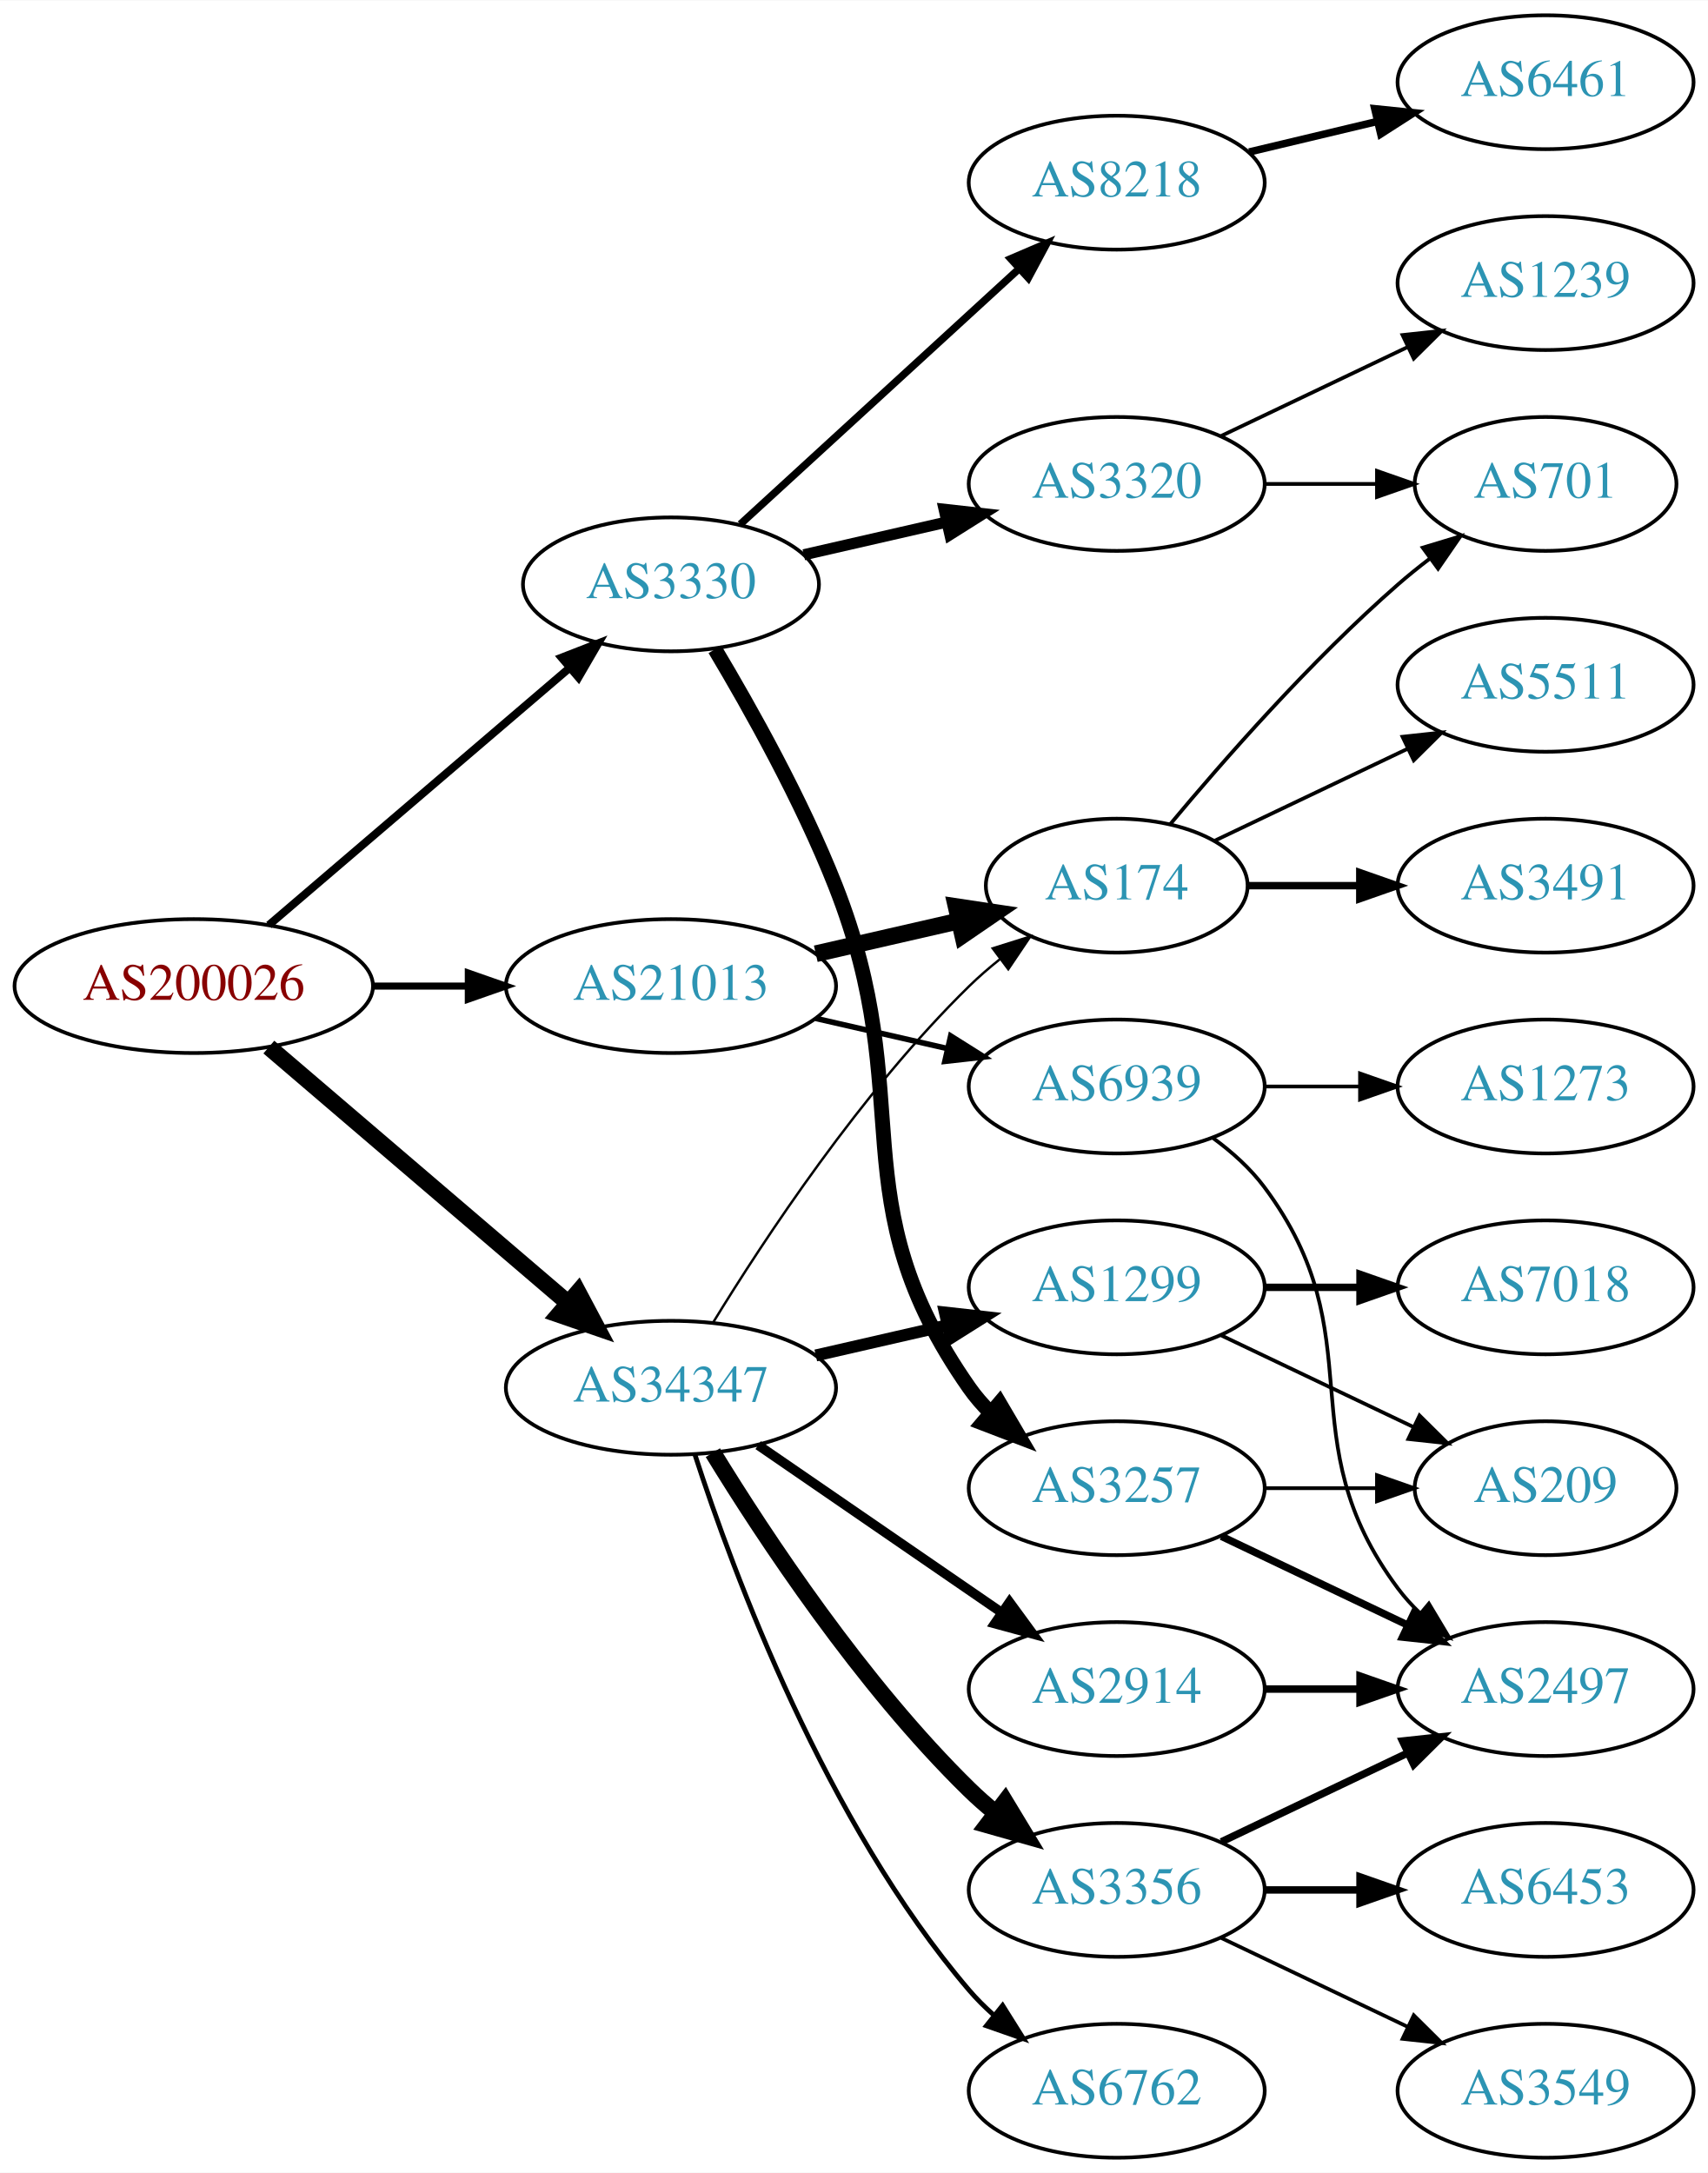
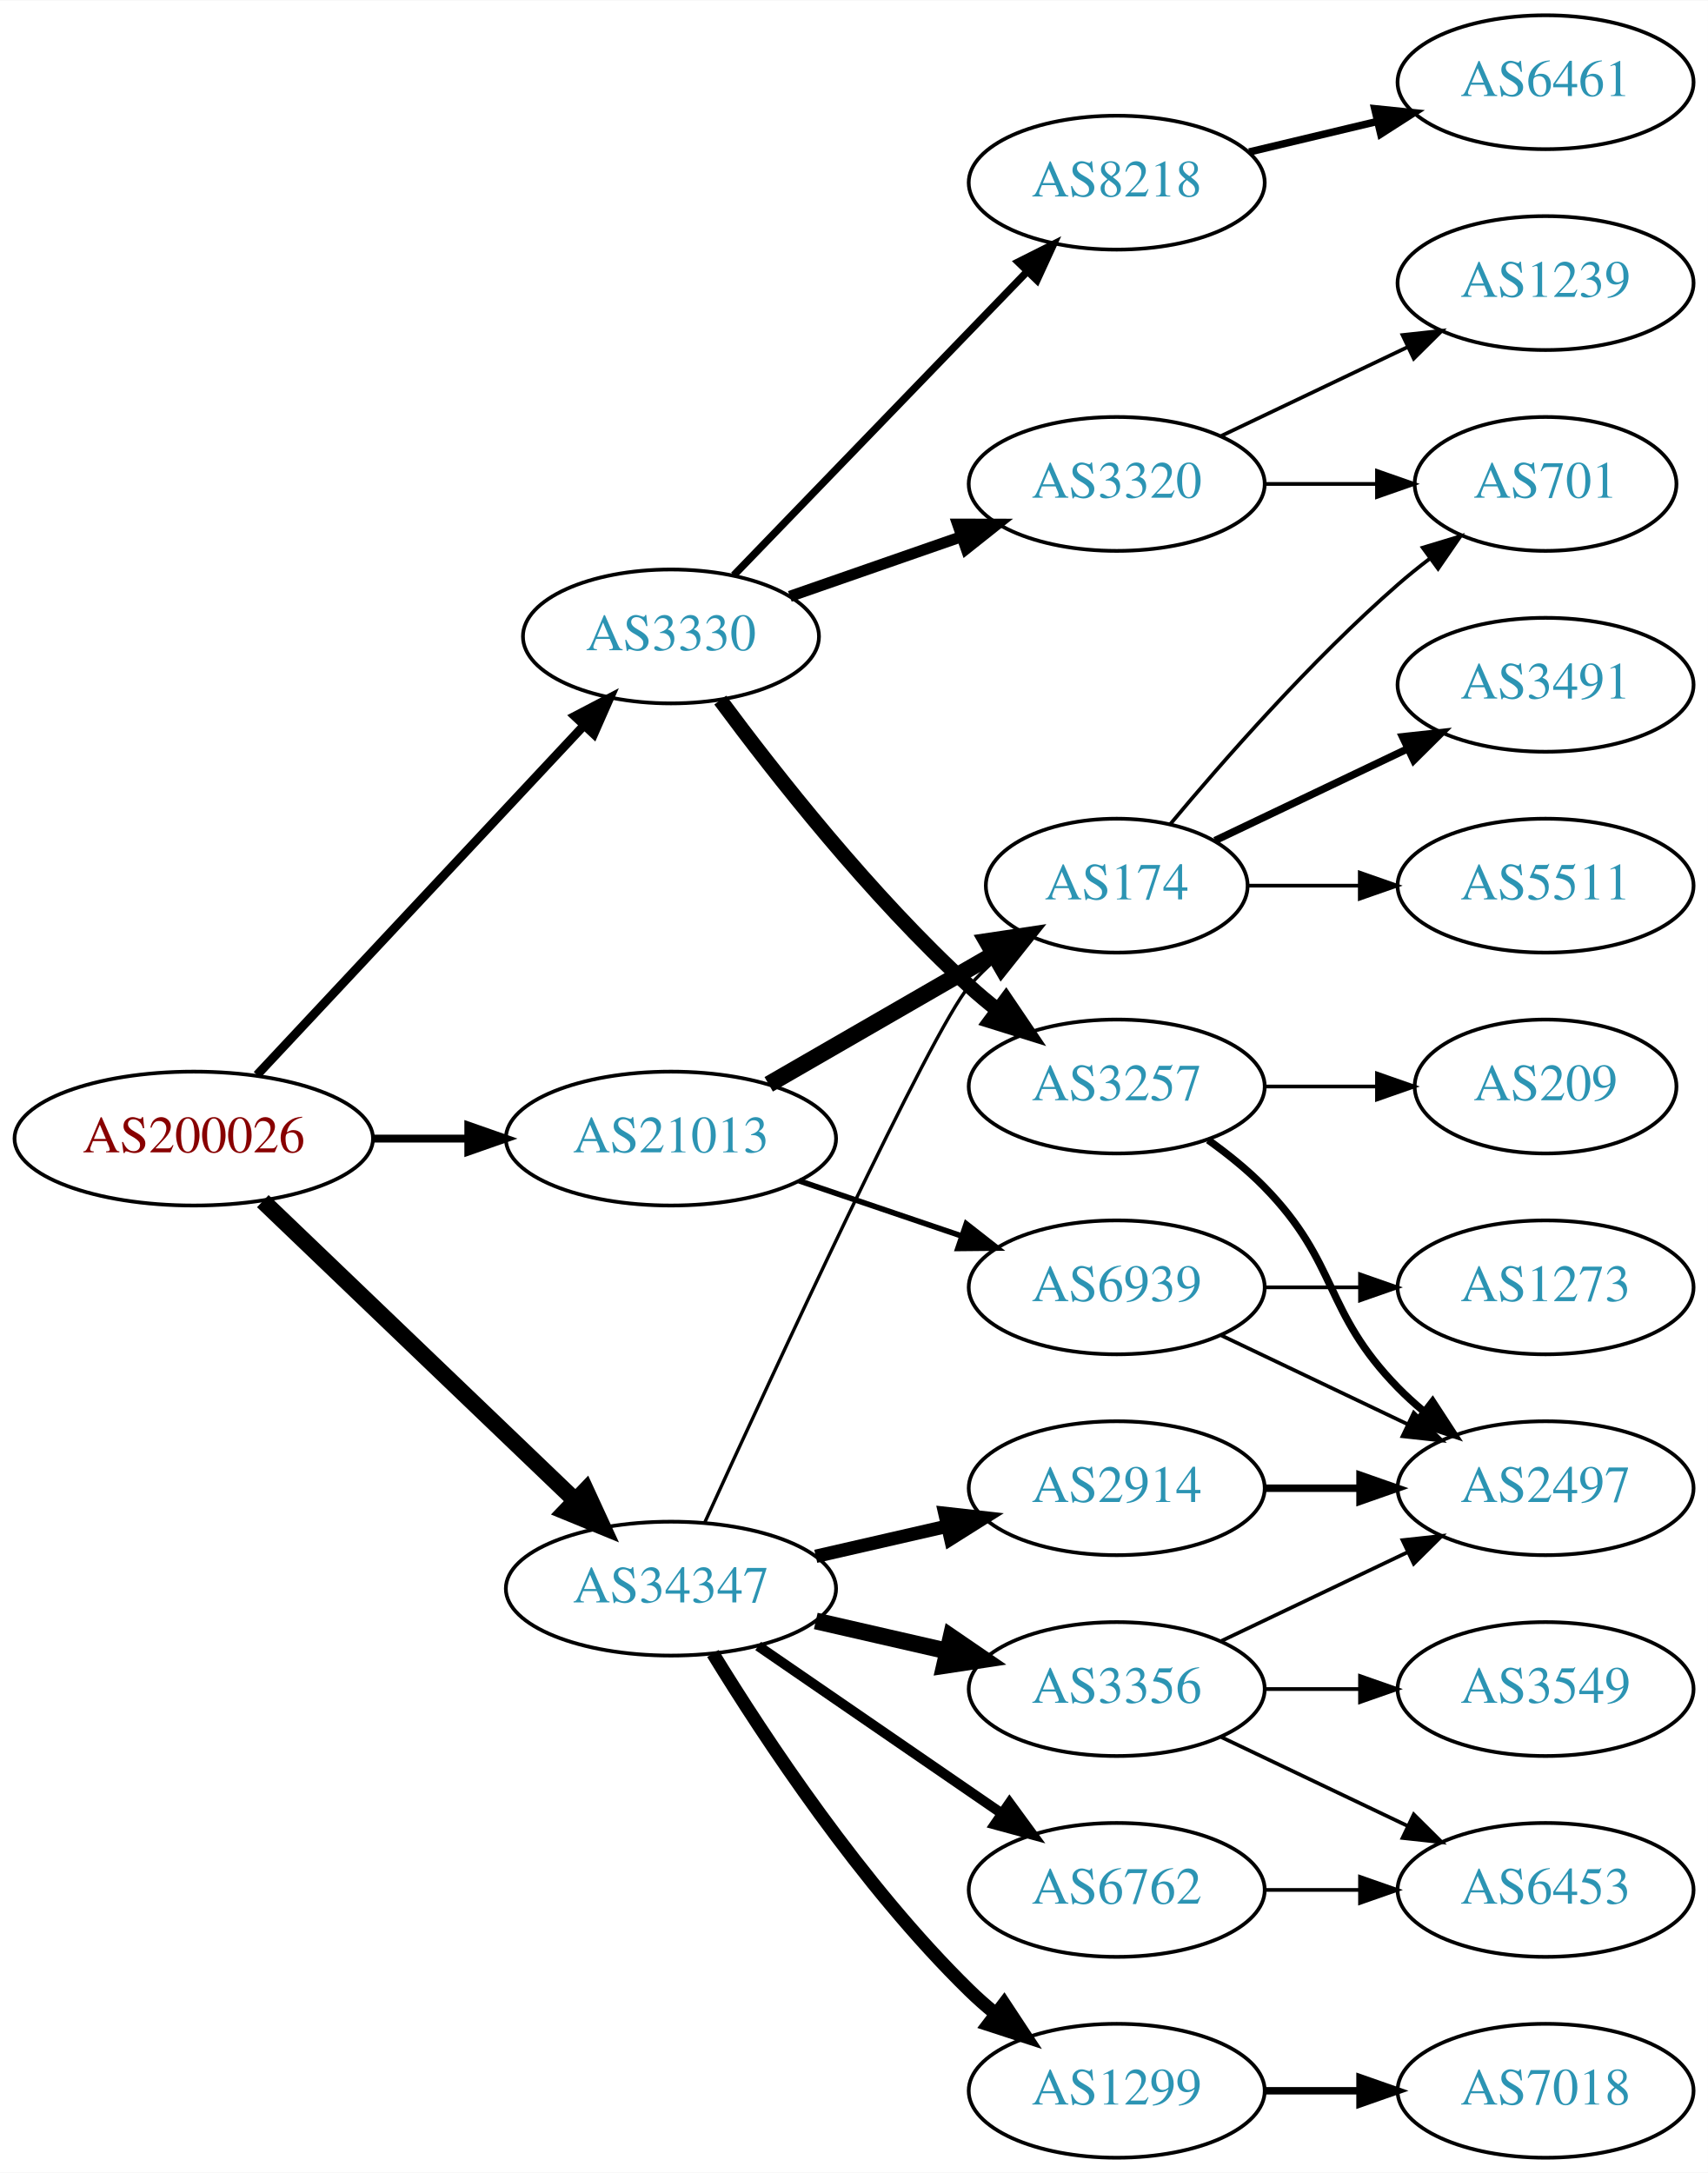
<svg xmlns="http://www.w3.org/2000/svg" xmlns:xlink="http://www.w3.org/1999/xlink" width="459pt" height="584pt" viewBox="0.00 0.00 459.17 584.00">
  <g id="graph0" class="graph" transform="scale(1 1) rotate(0) translate(4 580)">
    <polygon fill="white" stroke="none" points="-4,4 -4,-580 455.17,-580 455.17,4 -4,4" />
    <g id="node1" class="node">
      <g id="a_node1">
        <a xlink:href="/asn/200026" xlink:title="AS200026 ~ Ortswaerme St. Johann in Tirol GmbH [AT]">
-           <ellipse fill="#ffffff" stroke="black" cx="48.096" cy="-315" rx="48.192" ry="18" />
-           <text text-anchor="middle" x="48.096" y="-311.3" font-family="Times,serif" font-size="14.00" fill="#880000">AS200026</text>
+           <ellipse fill="#ffffff" stroke="black" cx="48.096" cy="-274" rx="48.192" ry="18" />
+           <text text-anchor="middle" x="48.096" y="-270.3" font-family="Times,serif" font-size="14.00" fill="#880000">AS200026</text>
        </a>
      </g>
    </g>
    <g id="node2" class="node">
      <g id="a_node2">
        <a xlink:href="/asn/3330" xlink:title="AS3330 ~ Vienna, Austria [AT]">
-           <ellipse fill="#ffffff" stroke="black" cx="176.388" cy="-423" rx="39.794" ry="18" />
-           <text text-anchor="middle" x="176.388" y="-419.3" font-family="Times,serif" font-size="14.00" fill="#2c94b3">AS3330</text>
+           <ellipse fill="#ffffff" stroke="black" cx="176.388" cy="-409" rx="39.794" ry="18" />
+           <text text-anchor="middle" x="176.388" y="-405.3" font-family="Times,serif" font-size="14.00" fill="#2c94b3">AS3330</text>
        </a>
      </g>
    </g>
    <g id="edge1" class="edge">
-       <path fill="none" stroke="black" stroke-width="2.132" d="M68.277,-331.403C89.851,-349.852 125.018,-379.926 149.132,-400.547" />
-       <polygon fill="black" stroke="black" stroke-width="2.132" points="146.976,-403.308 156.85,-407.148 151.525,-397.988 146.976,-403.308" />
+       <path fill="none" stroke="black" stroke-width="2.382" d="M65.091,-291.098C87.322,-314.862 127.668,-357.99 152.914,-384.977" />
+       <polygon fill="black" stroke="black" stroke-width="2.382" points="150.53,-387.552 159.917,-392.463 155.642,-382.769 150.53,-387.552" />
    </g>
    <g id="node3" class="node">
      <g id="a_node3">
        <a xlink:href="/asn/21013" xlink:title="AS21013 ~ Wels, AT [AT]">
-           <ellipse fill="#ffffff" stroke="black" cx="176.388" cy="-315" rx="44.393" ry="18" />
-           <text text-anchor="middle" x="176.388" y="-311.3" font-family="Times,serif" font-size="14.00" fill="#2c94b3">AS21013</text>
+           <ellipse fill="#ffffff" stroke="black" cx="176.388" cy="-274" rx="44.393" ry="18" />
+           <text text-anchor="middle" x="176.388" y="-270.3" font-family="Times,serif" font-size="14.00" fill="#2c94b3">AS21013</text>
        </a>
      </g>
    </g>
    <g id="edge2" class="edge">
-       <path fill="none" stroke="black" stroke-width="1.895" d="M96.481,-315C104.742,-315 113.386,-315 121.799,-315" />
-       <polygon fill="black" stroke="black" stroke-width="1.895" points="121.904,-318.5 131.904,-315 121.904,-311.5 121.904,-318.5" />
+       <path fill="none" stroke="black" stroke-width="2.118" d="M96.481,-274C104.742,-274 113.386,-274 121.799,-274" />
+       <polygon fill="black" stroke="black" stroke-width="2.118" points="121.904,-277.5 131.904,-274 121.904,-270.5 121.904,-277.5" />
    </g>
    <g id="node4" class="node">
      <g id="a_node4">
        <a xlink:href="/asn/34347" xlink:title="AS34347 ~ HALLAG Kommunal GmbH [AT]">
-           <ellipse fill="#ffffff" stroke="black" cx="176.388" cy="-207" rx="44.393" ry="18" />
-           <text text-anchor="middle" x="176.388" y="-203.3" font-family="Times,serif" font-size="14.00" fill="#2c94b3">AS34347</text>
+           <ellipse fill="#ffffff" stroke="black" cx="176.388" cy="-153" rx="44.393" ry="18" />
+           <text text-anchor="middle" x="176.388" y="-149.3" font-family="Times,serif" font-size="14.00" fill="#2c94b3">AS34347</text>
        </a>
      </g>
    </g>
    <g id="edge3" class="edge">
-       <path fill="none" stroke="black" stroke-width="4.5" d="M68.277,-298.597C89.727,-280.254 124.614,-250.419 148.715,-229.809" />
-       <polygon fill="black" stroke="black" stroke-width="4.5" points="151.399,-232.695 156.44,-223.203 146.281,-226.71 151.399,-232.695" />
+       <path fill="none" stroke="black" stroke-width="4.5" d="M66.656,-257.175C88.522,-236.225 126.005,-200.314 150.74,-176.614" />
+       <polygon fill="black" stroke="black" stroke-width="4.5" points="153.48,-179.443 157.976,-169.682 148.032,-173.757 153.48,-179.443" />
    </g>
    <g id="node5" class="node">
      <g id="a_node5">
        <a xlink:href="/asn/3257" xlink:title="AS3257 ~ GTT [DE]">
-           <ellipse fill="#ffffff" stroke="black" cx="296.23" cy="-180" rx="39.794" ry="18" />
-           <text text-anchor="middle" x="296.23" y="-176.3" font-family="Times,serif" font-size="14.00" fill="#2c94b3">AS3257</text>
+           <ellipse fill="#ffffff" stroke="black" cx="296.23" cy="-288" rx="39.794" ry="18" />
+           <text text-anchor="middle" x="296.23" y="-284.3" font-family="Times,serif" font-size="14.00" fill="#2c94b3">AS3257</text>
        </a>
      </g>
    </g>
    <g id="edge4" class="edge">
-       <path fill="none" stroke="black" stroke-width="4" d="M188.211,-405.546C197.784,-389.509 211.588,-364.835 220.584,-342 243.343,-284.224 220.97,-257.869 256.584,-207 258.256,-204.611 260.211,-202.365 262.338,-200.267" />
-       <polygon fill="black" stroke="black" stroke-width="4" points="264.703,-202.851 270.071,-193.716 260.178,-197.51 264.703,-202.851" />
+       <path fill="none" stroke="black" stroke-width="4" d="M189.645,-391.886C204.28,-372.106 230.115,-339.18 256.584,-315 259.001,-312.792 261.606,-310.615 264.282,-308.512" />
+       <polygon fill="black" stroke="black" stroke-width="4" points="266.465,-311.251 272.402,-302.476 262.288,-305.633 266.465,-311.251" />
    </g>
    <g id="node6" class="node">
      <g id="a_node6">
+         <a xlink:href="/asn/3320" xlink:title="AS3320 ~ DTAG [DE]">
+           <ellipse fill="#ffffff" stroke="black" cx="296.23" cy="-450" rx="39.794" ry="18" />
+           <text text-anchor="middle" x="296.23" y="-446.3" font-family="Times,serif" font-size="14.00" fill="#2c94b3">AS3320</text>
+         </a>
+       </g>
+     </g>
+     <g id="edge5" class="edge">
+       <path fill="none" stroke="black" stroke-width="3" d="M208.349,-419.772C222.446,-424.677 239.322,-430.548 254.436,-435.807" />
+       <polygon fill="black" stroke="black" stroke-width="3" points="253.471,-439.177 264.066,-439.157 255.771,-432.566 253.471,-439.177" />
+     </g>
+     <g id="node7" class="node">
+       <g id="a_node7">
        <a xlink:href="/asn/8218" xlink:title="AS8218 ~ legacy Neotelecoms [FR]">
          <ellipse fill="#ffffff" stroke="black" cx="296.23" cy="-531" rx="39.794" ry="18" />
          <text text-anchor="middle" x="296.23" y="-527.3" font-family="Times,serif" font-size="14.00" fill="#2c94b3">AS8218</text>
        </a>
      </g>
    </g>
-     <g id="edge5" class="edge">
-       <path fill="none" stroke="black" stroke-width="2" d="M195.03,-439.169C214.902,-457.382 247.365,-487.133 269.934,-507.817" />
-       <polygon fill="black" stroke="black" stroke-width="2" points="267.73,-510.545 277.467,-514.721 272.46,-505.384 267.73,-510.545" />
-     </g>
-     <g id="node7" class="node">
-       <g id="a_node7">
-         <a xlink:href="/asn/3320" xlink:title="AS3320 ~ DTAG [DE]">
-           <ellipse fill="#ffffff" stroke="black" cx="296.23" cy="-450" rx="39.794" ry="18" />
-           <text text-anchor="middle" x="296.23" y="-446.3" font-family="Times,serif" font-size="14.00" fill="#2c94b3">AS3320</text>
-         </a>
-       </g>
-     </g>
    <g id="edge6" class="edge">
-       <path fill="none" stroke="black" stroke-width="3" d="M212.107,-430.955C224.107,-433.704 237.728,-436.825 250.42,-439.733" />
-       <polygon fill="black" stroke="black" stroke-width="3" points="249.823,-443.187 260.352,-442.009 251.386,-436.364 249.823,-443.187" />
+       <path fill="none" stroke="black" stroke-width="2" d="M193.28,-425.453C213.575,-446.464 248.845,-482.978 272.114,-507.068" />
+       <polygon fill="black" stroke="black" stroke-width="2" points="269.748,-509.657 279.213,-514.418 274.783,-504.793 269.748,-509.657" />
    </g>
    <g id="node13" class="node">
      <g id="a_node13">
        <a xlink:href="/asn/174" xlink:title="AS174 ~ Cogent Communications [US]">
          <ellipse fill="#ffffff" stroke="black" cx="296.23" cy="-342" rx="35.194" ry="18" />
          <text text-anchor="middle" x="296.23" y="-338.3" font-family="Times,serif" font-size="14.00" fill="#2c94b3">AS174</text>
        </a>
      </g>
    </g>
    <g id="edge12" class="edge">
-       <path fill="none" stroke="black" stroke-width="4.5" d="M215.322,-323.692C227.639,-326.514 241.364,-329.658 253.915,-332.534" />
-       <polygon fill="black" stroke="black" stroke-width="4.5" points="253.053,-336.376 263.68,-334.771 254.811,-328.7 253.053,-336.376" />
+       <path fill="none" stroke="black" stroke-width="4.5" d="M202.668,-288.588C220.336,-298.783 244.073,-312.48 263.086,-323.451" />
+       <polygon fill="black" stroke="black" stroke-width="4.5" points="261.363,-327.003 271.992,-328.591 265.299,-320.182 261.363,-327.003" />
    </g>
    <g id="node14" class="node">
      <g id="a_node14">
        <a xlink:href="/asn/6939" xlink:title="AS6939 ~ Hurricane Electric LLC [US]">
-           <ellipse fill="#ffffff" stroke="black" cx="296.23" cy="-288" rx="39.794" ry="18" />
-           <text text-anchor="middle" x="296.23" y="-284.3" font-family="Times,serif" font-size="14.00" fill="#2c94b3">AS6939</text>
+           <ellipse fill="#ffffff" stroke="black" cx="296.23" cy="-234" rx="39.794" ry="18" />
+           <text text-anchor="middle" x="296.23" y="-230.3" font-family="Times,serif" font-size="14.00" fill="#2c94b3">AS6939</text>
        </a>
      </g>
    </g>
    <g id="edge13" class="edge">
-       <path fill="none" stroke="black" stroke-width="1.5" d="M215.322,-306.308C226.563,-303.733 238.976,-300.889 250.599,-298.226" />
-       <polygon fill="black" stroke="black" stroke-width="1.5" points="251.595,-301.588 260.56,-295.943 250.031,-294.765 251.595,-301.588" />
+       <path fill="none" stroke="black" stroke-width="1.5" d="M210.841,-262.645C224.442,-258.028 240.284,-252.651 254.546,-247.81" />
+       <polygon fill="black" stroke="black" stroke-width="1.5" points="255.775,-251.089 264.119,-244.56 253.525,-244.46 255.775,-251.089" />
    </g>
    <g id="edge19" class="edge">
-       <path fill="none" stroke="black" stroke-width="0.643" d="M187.653,-224.44C201.462,-246.991 227.651,-286.722 256.584,-315 259.119,-317.478 261.903,-319.89 264.778,-322.188" />
-       <polygon fill="black" stroke="black" stroke-width="0.643" points="262.887,-325.144 272.994,-328.321 267.074,-319.535 262.887,-325.144" />
+       <path fill="none" stroke="black" stroke-width="0.9" d="M185.502,-170.86C203.58,-210.459 246.381,-303.078 256.584,-315 258.766,-317.55 261.24,-319.975 263.857,-322.251" />
+       <polygon fill="black" stroke="black" stroke-width="0.9" points="261.952,-325.204 271.987,-328.603 266.262,-319.688 261.952,-325.204" />
    </g>
    <g id="node17" class="node">
      <g id="a_node17">
-         <a xlink:href="/asn/2914" xlink:title="AS2914 ~ NTT America, Inc. [US]">
-           <ellipse fill="#ffffff" stroke="black" cx="296.23" cy="-126" rx="39.794" ry="18" />
-           <text text-anchor="middle" x="296.23" y="-122.3" font-family="Times,serif" font-size="14.00" fill="#2c94b3">AS2914</text>
+         <a xlink:href="/asn/6762" xlink:title="AS6762 ~ TELECOM ITALIA SPARKLE S.p.A. [IT]">
+           <ellipse fill="#ffffff" stroke="black" cx="296.23" cy="-72" rx="39.794" ry="18" />
+           <text text-anchor="middle" x="296.23" y="-68.3" font-family="Times,serif" font-size="14.00" fill="#2c94b3">AS6762</text>
        </a>
      </g>
    </g>
    <g id="edge17" class="edge">
-       <path fill="none" stroke="black" stroke-width="2.571" d="M199.83,-191.574C218.412,-178.802 244.972,-160.545 265.352,-146.537" />
-       <polygon fill="black" stroke="black" stroke-width="2.571" points="267.408,-149.371 273.666,-140.822 263.443,-143.602 267.408,-149.371" />
+       <path fill="none" stroke="black" stroke-width="2.7" d="M199.83,-137.574C218.412,-124.802 244.972,-106.545 265.352,-92.537" />
+       <polygon fill="black" stroke="black" stroke-width="2.7" points="267.408,-95.371 273.666,-86.822 263.443,-89.602 267.408,-95.371" />
    </g>
    <g id="node18" class="node">
      <g id="a_node18">
        <a xlink:href="/asn/3356" xlink:title="AS3356 ~ Level 3 Parent, LLC [US]">
-           <ellipse fill="#ffffff" stroke="black" cx="296.23" cy="-72" rx="39.794" ry="18" />
-           <text text-anchor="middle" x="296.23" y="-68.3" font-family="Times,serif" font-size="14.00" fill="#2c94b3">AS3356</text>
+           <ellipse fill="#ffffff" stroke="black" cx="296.23" cy="-126" rx="39.794" ry="18" />
+           <text text-anchor="middle" x="296.23" y="-122.3" font-family="Times,serif" font-size="14.00" fill="#2c94b3">AS3356</text>
        </a>
      </g>
    </g>
    <g id="edge18" class="edge">
-       <path fill="none" stroke="black" stroke-width="4.5" d="M187.653,-189.56C201.462,-167.009 227.651,-127.278 256.584,-99 258.724,-96.908 261.041,-94.863 263.441,-92.894" />
-       <polygon fill="black" stroke="black" stroke-width="4.5" points="266.217,-95.73 271.782,-86.536 261.442,-89.467 266.217,-95.73" />
+       <path fill="none" stroke="black" stroke-width="4.5" d="M215.322,-144.308C226.563,-141.733 238.976,-138.889 250.599,-136.226" />
+       <polygon fill="black" stroke="black" stroke-width="4.5" points="251.692,-140.015 260.56,-133.943 249.934,-132.339 251.692,-140.015" />
    </g>
    <g id="node19" class="node">
      <g id="a_node19">
-         <a xlink:href="/asn/1299" xlink:title="AS1299 ~ Telia Carrier [EU]">
-           <ellipse fill="#ffffff" stroke="black" cx="296.23" cy="-234" rx="39.794" ry="18" />
-           <text text-anchor="middle" x="296.23" y="-230.3" font-family="Times,serif" font-size="14.00" fill="#2c94b3">AS1299</text>
+         <a xlink:href="/asn/2914" xlink:title="AS2914 ~ NTT America, Inc. [US]">
+           <ellipse fill="#ffffff" stroke="black" cx="296.23" cy="-180" rx="39.794" ry="18" />
+           <text text-anchor="middle" x="296.23" y="-176.3" font-family="Times,serif" font-size="14.00" fill="#2c94b3">AS2914</text>
        </a>
      </g>
    </g>
    <g id="edge20" class="edge">
-       <path fill="none" stroke="black" stroke-width="3.214" d="M215.322,-215.692C226.563,-218.267 238.976,-221.111 250.599,-223.774" />
-       <polygon fill="black" stroke="black" stroke-width="3.214" points="250.031,-227.235 260.56,-226.057 251.595,-220.412 250.031,-227.235" />
+       <path fill="none" stroke="black" stroke-width="3.6" d="M215.322,-161.692C226.563,-164.267 238.976,-167.111 250.599,-169.774" />
+       <polygon fill="black" stroke="black" stroke-width="3.6" points="250.031,-173.235 260.56,-172.057 251.595,-166.412 250.031,-173.235" />
    </g>
    <g id="node20" class="node">
      <g id="a_node20">
-         <a xlink:href="/asn/6762" xlink:title="AS6762 ~ TELECOM ITALIA SPARKLE S.p.A. [IT]">
+         <a xlink:href="/asn/1299" xlink:title="AS1299 ~ Telia Carrier [EU]">
          <ellipse fill="#ffffff" stroke="black" cx="296.23" cy="-18" rx="39.794" ry="18" />
-           <text text-anchor="middle" x="296.23" y="-14.3" font-family="Times,serif" font-size="14.00" fill="#2c94b3">AS6762</text>
+           <text text-anchor="middle" x="296.23" y="-14.3" font-family="Times,serif" font-size="14.00" fill="#2c94b3">AS1299</text>
        </a>
      </g>
    </g>
    <g id="edge21" class="edge">
-       <path fill="none" stroke="black" stroke-width="1.286" d="M182.835,-189.009C193.149,-157.184 218.011,-90.073 256.584,-45 258.529,-42.726 260.708,-40.551 263.012,-38.493" />
-       <polygon fill="black" stroke="black" stroke-width="1.286" points="265.549,-40.947 271.181,-31.973 261.182,-35.476 265.549,-40.947" />
+       <path fill="none" stroke="black" stroke-width="3.6" d="M187.653,-135.56C201.462,-113.009 227.651,-73.278 256.584,-45 258.724,-42.908 261.041,-40.863 263.441,-38.895" />
+       <polygon fill="black" stroke="black" stroke-width="3.6" points="265.951,-41.382 271.782,-32.536 261.708,-35.815 265.951,-41.382" />
+     </g>
+     <g id="node10" class="node">
+       <g id="a_node10">
+         <a xlink:href="/asn/2497" xlink:title="AS2497 ~ Internet Initiative Japan Inc. [JP]">
+           <ellipse fill="#ffffff" stroke="black" cx="411.523" cy="-180" rx="39.794" ry="18" />
+           <text text-anchor="middle" x="411.523" y="-176.3" font-family="Times,serif" font-size="14.00" fill="#2c94b3">AS2497</text>
+         </a>
+       </g>
+     </g>
+     <g id="edge9" class="edge">
+       <path fill="none" stroke="black" stroke-width="2" d="M320.824,-273.611C326.08,-269.852 331.412,-265.563 335.877,-261 356.049,-240.383 351.704,-227.617 371.877,-207 373.969,-204.861 376.253,-202.782 378.63,-200.79" />
+       <polygon fill="black" stroke="black" stroke-width="2" points="381.148,-203.268 386.929,-194.389 376.873,-197.725 381.148,-203.268" />
+     </g>
+     <g id="node11" class="node">
+       <g id="a_node11">
+         <a xlink:href="/asn/209" xlink:title="AS209 ~ CenturyLink Communications, LLC [US]">
+           <ellipse fill="#ffffff" stroke="black" cx="411.523" cy="-288" rx="35.194" ry="18" />
+           <text text-anchor="middle" x="411.523" y="-284.3" font-family="Times,serif" font-size="14.00" fill="#2c94b3">AS209</text>
+         </a>
+       </g>
+     </g>
+     <g id="edge10" class="edge">
+       <path fill="none" stroke="black" d="M335.902,-288C345.608,-288 356.098,-288 366.061,-288" />
+       <polygon fill="black" stroke="black" points="366.198,-291.5 376.198,-288 366.198,-284.5 366.198,-291.5" />
+     </g>
+     <g id="node8" class="node">
+       <g id="a_node8">
+         <a xlink:href="/asn/701" xlink:title="AS701 ~ UUNET [US]">
+           <ellipse fill="#ffffff" stroke="black" cx="411.523" cy="-450" rx="35.194" ry="18" />
+           <text text-anchor="middle" x="411.523" y="-446.3" font-family="Times,serif" font-size="14.00" fill="#2c94b3">AS701</text>
+         </a>
+       </g>
+     </g>
+     <g id="edge7" class="edge">
+       <path fill="none" stroke="black" d="M335.902,-450C345.608,-450 356.098,-450 366.061,-450" />
+       <polygon fill="black" stroke="black" points="366.198,-453.5 376.198,-450 366.198,-446.5 366.198,-453.5" />
    </g>
    <g id="node9" class="node">
      <g id="a_node9">
-         <a xlink:href="/asn/2497" xlink:title="AS2497 ~ Internet Initiative Japan Inc. [JP]">
-           <ellipse fill="#ffffff" stroke="black" cx="411.523" cy="-126" rx="39.794" ry="18" />
-           <text text-anchor="middle" x="411.523" y="-122.3" font-family="Times,serif" font-size="14.00" fill="#2c94b3">AS2497</text>
+         <a xlink:href="/asn/1239" xlink:title="AS1239 ~ Sprint [US]">
+           <ellipse fill="#ffffff" stroke="black" cx="411.523" cy="-504" rx="39.794" ry="18" />
+           <text text-anchor="middle" x="411.523" y="-500.3" font-family="Times,serif" font-size="14.00" fill="#2c94b3">AS1239</text>
        </a>
      </g>
    </g>
    <g id="edge8" class="edge">
-       <path fill="none" stroke="black" stroke-width="2" d="M324.367,-167.066C339.361,-159.919 358.182,-150.948 374.405,-143.215" />
-       <polygon fill="black" stroke="black" stroke-width="2" points="376.087,-146.291 383.608,-138.829 373.075,-139.972 376.087,-146.291" />
-     </g>
-     <g id="node10" class="node">
-       <g id="a_node10">
-         <a xlink:href="/asn/209" xlink:title="AS209 ~ CenturyLink Communications, LLC [US]">
-           <ellipse fill="#ffffff" stroke="black" cx="411.523" cy="-180" rx="35.194" ry="18" />
-           <text text-anchor="middle" x="411.523" y="-176.3" font-family="Times,serif" font-size="14.00" fill="#2c94b3">AS209</text>
-         </a>
-       </g>
-     </g>
-     <g id="edge9" class="edge">
-       <path fill="none" stroke="black" d="M335.902,-180C345.608,-180 356.098,-180 366.061,-180" />
-       <polygon fill="black" stroke="black" points="366.198,-183.5 376.198,-180 366.198,-176.5 366.198,-183.5" />
-     </g>
-     <g id="node8" class="node">
-       <g id="a_node8">
+       <path fill="none" stroke="black" d="M324.367,-462.934C339.361,-470.081 358.182,-479.052 374.405,-486.785" />
+       <polygon fill="black" stroke="black" points="373.075,-490.028 383.608,-491.171 376.087,-483.709 373.075,-490.028" />
+     </g>
+     <g id="node12" class="node">
+       <g id="a_node12">
        <a xlink:href="/asn/6461" xlink:title="AS6461 ~ Zayo Bandwidth [US]">
          <ellipse fill="#ffffff" stroke="black" cx="411.523" cy="-558" rx="39.794" ry="18" />
          <text text-anchor="middle" x="411.523" y="-554.3" font-family="Times,serif" font-size="14.00" fill="#2c94b3">AS6461</text>
        </a>
      </g>
    </g>
-     <g id="edge7" class="edge">
+     <g id="edge11" class="edge">
      <path fill="none" stroke="black" stroke-width="2" d="M331.837,-539.248C342.709,-541.838 354.863,-544.735 366.305,-547.462" />
      <polygon fill="black" stroke="black" stroke-width="2" points="365.589,-550.889 376.128,-549.803 367.212,-544.08 365.589,-550.889" />
    </g>
-     <g id="node11" class="node">
-       <g id="a_node11">
-         <a xlink:href="/asn/1239" xlink:title="AS1239 ~ Sprint [US]">
-           <ellipse fill="#ffffff" stroke="black" cx="411.523" cy="-504" rx="39.794" ry="18" />
-           <text text-anchor="middle" x="411.523" y="-500.3" font-family="Times,serif" font-size="14.00" fill="#2c94b3">AS1239</text>
-         </a>
-       </g>
-     </g>
-     <g id="edge10" class="edge">
-       <path fill="none" stroke="black" d="M324.367,-462.934C339.361,-470.081 358.182,-479.052 374.405,-486.785" />
-       <polygon fill="black" stroke="black" points="373.075,-490.028 383.608,-491.171 376.087,-483.709 373.075,-490.028" />
-     </g>
-     <g id="node12" class="node">
-       <g id="a_node12">
-         <a xlink:href="/asn/701" xlink:title="AS701 ~ UUNET [US]">
-           <ellipse fill="#ffffff" stroke="black" cx="411.523" cy="-450" rx="35.194" ry="18" />
-           <text text-anchor="middle" x="411.523" y="-446.3" font-family="Times,serif" font-size="14.00" fill="#2c94b3">AS701</text>
-         </a>
-       </g>
-     </g>
-     <g id="edge11" class="edge">
-       <path fill="none" stroke="black" d="M335.902,-450C345.608,-450 356.098,-450 366.061,-450" />
-       <polygon fill="black" stroke="black" points="366.198,-453.5 376.198,-450 366.198,-446.5 366.198,-453.5" />
-     </g>
-     <g id="edge15" class="edge">
+     <g id="edge16" class="edge">
      <path fill="none" stroke="black" d="M310.595,-358.499C324.85,-375.596 348.545,-402.619 371.877,-423 374.546,-425.332 377.419,-427.648 380.35,-429.886" />
      <polygon fill="black" stroke="black" points="378.5,-432.87 388.641,-435.939 382.627,-427.216 378.5,-432.87" />
    </g>
    <g id="node15" class="node">
      <g id="a_node15">
        <a xlink:href="/asn/3491" xlink:title="AS3491 ~ PCCW Global, Inc. [US]">
-           <ellipse fill="#ffffff" stroke="black" cx="411.523" cy="-342" rx="39.794" ry="18" />
-           <text text-anchor="middle" x="411.523" y="-338.3" font-family="Times,serif" font-size="14.00" fill="#2c94b3">AS3491</text>
+           <ellipse fill="#ffffff" stroke="black" cx="411.523" cy="-396" rx="39.794" ry="18" />
+           <text text-anchor="middle" x="411.523" y="-392.3" font-family="Times,serif" font-size="14.00" fill="#2c94b3">AS3491</text>
        </a>
      </g>
    </g>
    <g id="edge14" class="edge">
-       <path fill="none" stroke="black" stroke-width="2" d="M331.529,-342C340.906,-342 351.257,-342 361.291,-342" />
-       <polygon fill="black" stroke="black" stroke-width="2" points="361.58,-345.5 371.58,-342 361.58,-338.5 361.58,-345.5" />
+       <path fill="none" stroke="black" stroke-width="2" d="M322.655,-354.119C337.958,-361.413 357.681,-370.814 374.563,-378.86" />
+       <polygon fill="black" stroke="black" stroke-width="2" points="373.071,-382.026 383.604,-383.169 376.082,-375.707 373.071,-382.026" />
    </g>
    <g id="node16" class="node">
      <g id="a_node16">
        <a xlink:href="/asn/5511" xlink:title="AS5511 ~ Orange S.A. [FR]">
-           <ellipse fill="#ffffff" stroke="black" cx="411.523" cy="-396" rx="39.794" ry="18" />
-           <text text-anchor="middle" x="411.523" y="-392.3" font-family="Times,serif" font-size="14.00" fill="#2c94b3">AS5511</text>
-         </a>
-       </g>
-     </g>
-     <g id="edge16" class="edge">
-       <path fill="none" stroke="black" d="M322.655,-354.119C337.958,-361.413 357.681,-370.814 374.563,-378.86" />
-       <polygon fill="black" stroke="black" points="373.071,-382.026 383.604,-383.169 376.082,-375.707 373.071,-382.026" />
-     </g>
-     <g id="edge29" class="edge">
-       <path fill="none" stroke="black" d="M322.161,-274.118C327.237,-270.389 332.155,-265.984 335.877,-261 366.148,-220.458 341.605,-193.542 371.877,-153 373.621,-150.664 375.628,-148.455 377.792,-146.383" />
-       <polygon fill="black" stroke="black" points="380.151,-148.973 385.592,-139.882 375.67,-143.595 380.151,-148.973" />
+           <ellipse fill="#ffffff" stroke="black" cx="411.523" cy="-342" rx="39.794" ry="18" />
+           <text text-anchor="middle" x="411.523" y="-338.3" font-family="Times,serif" font-size="14.00" fill="#2c94b3">AS5511</text>
+         </a>
+       </g>
+     </g>
+     <g id="edge15" class="edge">
+       <path fill="none" stroke="black" d="M331.529,-342C340.906,-342 351.257,-342 361.291,-342" />
+       <polygon fill="black" stroke="black" points="361.58,-345.5 371.58,-342 361.58,-338.5 361.58,-345.5" />
+     </g>
+     <g id="edge28" class="edge">
+       <path fill="none" stroke="black" d="M324.367,-221.066C339.361,-213.919 358.182,-204.948 374.405,-197.215" />
+       <polygon fill="black" stroke="black" points="376.087,-200.291 383.608,-192.829 373.075,-193.972 376.087,-200.291" />
    </g>
    <g id="node24" class="node">
      <g id="a_node24">
        <a xlink:href="/asn/1273" xlink:title="AS1273 ~ Vodafone Group PLC [EU]">
-           <ellipse fill="#ffffff" stroke="black" cx="411.523" cy="-288" rx="39.794" ry="18" />
-           <text text-anchor="middle" x="411.523" y="-284.3" font-family="Times,serif" font-size="14.00" fill="#2c94b3">AS1273</text>
-         </a>
-       </g>
-     </g>
-     <g id="edge28" class="edge">
-       <path fill="none" stroke="black" d="M335.902,-288C344.105,-288 352.869,-288 361.401,-288" />
-       <polygon fill="black" stroke="black" points="361.641,-291.5 371.641,-288 361.641,-284.5 361.641,-291.5" />
-     </g>
-     <g id="edge25" class="edge">
-       <path fill="none" stroke="black" stroke-width="2" d="M335.902,-126C344.105,-126 352.869,-126 361.401,-126" />
-       <polygon fill="black" stroke="black" stroke-width="2" points="361.641,-129.5 371.641,-126 361.641,-122.5 361.641,-129.5" />
-     </g>
-     <g id="edge23" class="edge">
-       <path fill="none" stroke="black" stroke-width="2" d="M324.367,-84.934C339.361,-92.081 358.182,-101.052 374.405,-108.785" />
-       <polygon fill="black" stroke="black" stroke-width="2" points="373.075,-112.028 383.608,-113.171 376.087,-105.709 373.075,-112.028" />
-     </g>
-     <g id="node21" class="node">
-       <g id="a_node21">
-         <a xlink:href="/asn/3549" xlink:title="AS3549 ~ Level 3 Parent, LLC [US]">
-           <ellipse fill="#ffffff" stroke="black" cx="411.523" cy="-18" rx="39.794" ry="18" />
-           <text text-anchor="middle" x="411.523" y="-14.3" font-family="Times,serif" font-size="14.00" fill="#2c94b3">AS3549</text>
-         </a>
-       </g>
-     </g>
-     <g id="edge22" class="edge">
-       <path fill="none" stroke="black" d="M324.367,-59.066C339.361,-51.919 358.182,-42.948 374.405,-35.215" />
-       <polygon fill="black" stroke="black" points="376.087,-38.291 383.608,-30.829 373.075,-31.972 376.087,-38.291" />
+           <ellipse fill="#ffffff" stroke="black" cx="411.523" cy="-234" rx="39.794" ry="18" />
+           <text text-anchor="middle" x="411.523" y="-230.3" font-family="Times,serif" font-size="14.00" fill="#2c94b3">AS1273</text>
+         </a>
+       </g>
+     </g>
+     <g id="edge27" class="edge">
+       <path fill="none" stroke="black" d="M335.902,-234C344.105,-234 352.869,-234 361.401,-234" />
+       <polygon fill="black" stroke="black" points="361.641,-237.5 371.641,-234 361.641,-230.5 361.641,-237.5" />
    </g>
    <g id="node22" class="node">
      <g id="a_node22">
        <a xlink:href="/asn/6453" xlink:title="AS6453 ~ TATA COMMUNICATIONS (AMERICA) INC [US]">
          <ellipse fill="#ffffff" stroke="black" cx="411.523" cy="-72" rx="39.794" ry="18" />
          <text text-anchor="middle" x="411.523" y="-68.3" font-family="Times,serif" font-size="14.00" fill="#2c94b3">AS6453</text>
        </a>
      </g>
    </g>
+     <g id="edge29" class="edge">
+       <path fill="none" stroke="black" d="M335.902,-72C344.105,-72 352.869,-72 361.401,-72" />
+       <polygon fill="black" stroke="black" points="361.641,-75.5 371.641,-72 361.641,-68.5 361.641,-75.5" />
+     </g>
    <g id="edge24" class="edge">
-       <path fill="none" stroke="black" stroke-width="2" d="M335.902,-72C344.105,-72 352.869,-72 361.401,-72" />
-       <polygon fill="black" stroke="black" stroke-width="2" points="361.641,-75.5 371.641,-72 361.641,-68.5 361.641,-75.5" />
-     </g>
-     <g id="edge27" class="edge">
-       <path fill="none" stroke="black" d="M324.367,-221.066C339.798,-213.71 359.284,-204.423 375.819,-196.541" />
-       <polygon fill="black" stroke="black" points="377.64,-199.551 385.161,-192.089 374.628,-193.232 377.64,-199.551" />
+       <path fill="none" stroke="black" d="M324.367,-138.934C339.361,-146.081 358.182,-155.052 374.405,-162.785" />
+       <polygon fill="black" stroke="black" points="373.075,-166.028 383.608,-167.171 376.087,-159.709 373.075,-166.028" />
+     </g>
+     <g id="node21" class="node">
+       <g id="a_node21">
+         <a xlink:href="/asn/3549" xlink:title="AS3549 ~ Level 3 Parent, LLC [US]">
+           <ellipse fill="#ffffff" stroke="black" cx="411.523" cy="-126" rx="39.794" ry="18" />
+           <text text-anchor="middle" x="411.523" y="-122.3" font-family="Times,serif" font-size="14.00" fill="#2c94b3">AS3549</text>
+         </a>
+       </g>
+     </g>
+     <g id="edge22" class="edge">
+       <path fill="none" stroke="black" d="M335.902,-126C344.105,-126 352.869,-126 361.401,-126" />
+       <polygon fill="black" stroke="black" points="361.641,-129.5 371.641,-126 361.641,-122.5 361.641,-129.5" />
+     </g>
+     <g id="edge23" class="edge">
+       <path fill="none" stroke="black" d="M324.367,-113.066C339.361,-105.919 358.182,-96.948 374.405,-89.215" />
+       <polygon fill="black" stroke="black" points="376.087,-92.291 383.608,-84.829 373.075,-85.972 376.087,-92.291" />
+     </g>
+     <g id="edge25" class="edge">
+       <path fill="none" stroke="black" stroke-width="2" d="M335.902,-180C344.105,-180 352.869,-180 361.401,-180" />
+       <polygon fill="black" stroke="black" stroke-width="2" points="361.641,-183.5 371.641,-180 361.641,-176.5 361.641,-183.5" />
    </g>
    <g id="node23" class="node">
      <g id="a_node23">
        <a xlink:href="/asn/7018" xlink:title="AS7018 ~ AT&amp;T Services, Inc. [US]">
-           <ellipse fill="#ffffff" stroke="black" cx="411.523" cy="-234" rx="39.794" ry="18" />
-           <text text-anchor="middle" x="411.523" y="-230.3" font-family="Times,serif" font-size="14.00" fill="#2c94b3">AS7018</text>
+           <ellipse fill="#ffffff" stroke="black" cx="411.523" cy="-18" rx="39.794" ry="18" />
+           <text text-anchor="middle" x="411.523" y="-14.3" font-family="Times,serif" font-size="14.00" fill="#2c94b3">AS7018</text>
        </a>
      </g>
    </g>
    <g id="edge26" class="edge">
-       <path fill="none" stroke="black" stroke-width="2" d="M335.902,-234C344.105,-234 352.869,-234 361.401,-234" />
-       <polygon fill="black" stroke="black" stroke-width="2" points="361.641,-237.5 371.641,-234 361.641,-230.5 361.641,-237.5" />
+       <path fill="none" stroke="black" stroke-width="2" d="M335.902,-18C344.105,-18 352.869,-18 361.401,-18" />
+       <polygon fill="black" stroke="black" stroke-width="2" points="361.641,-21.5 371.641,-18 361.641,-14.5 361.641,-21.5" />
    </g>
  </g>
</svg>
